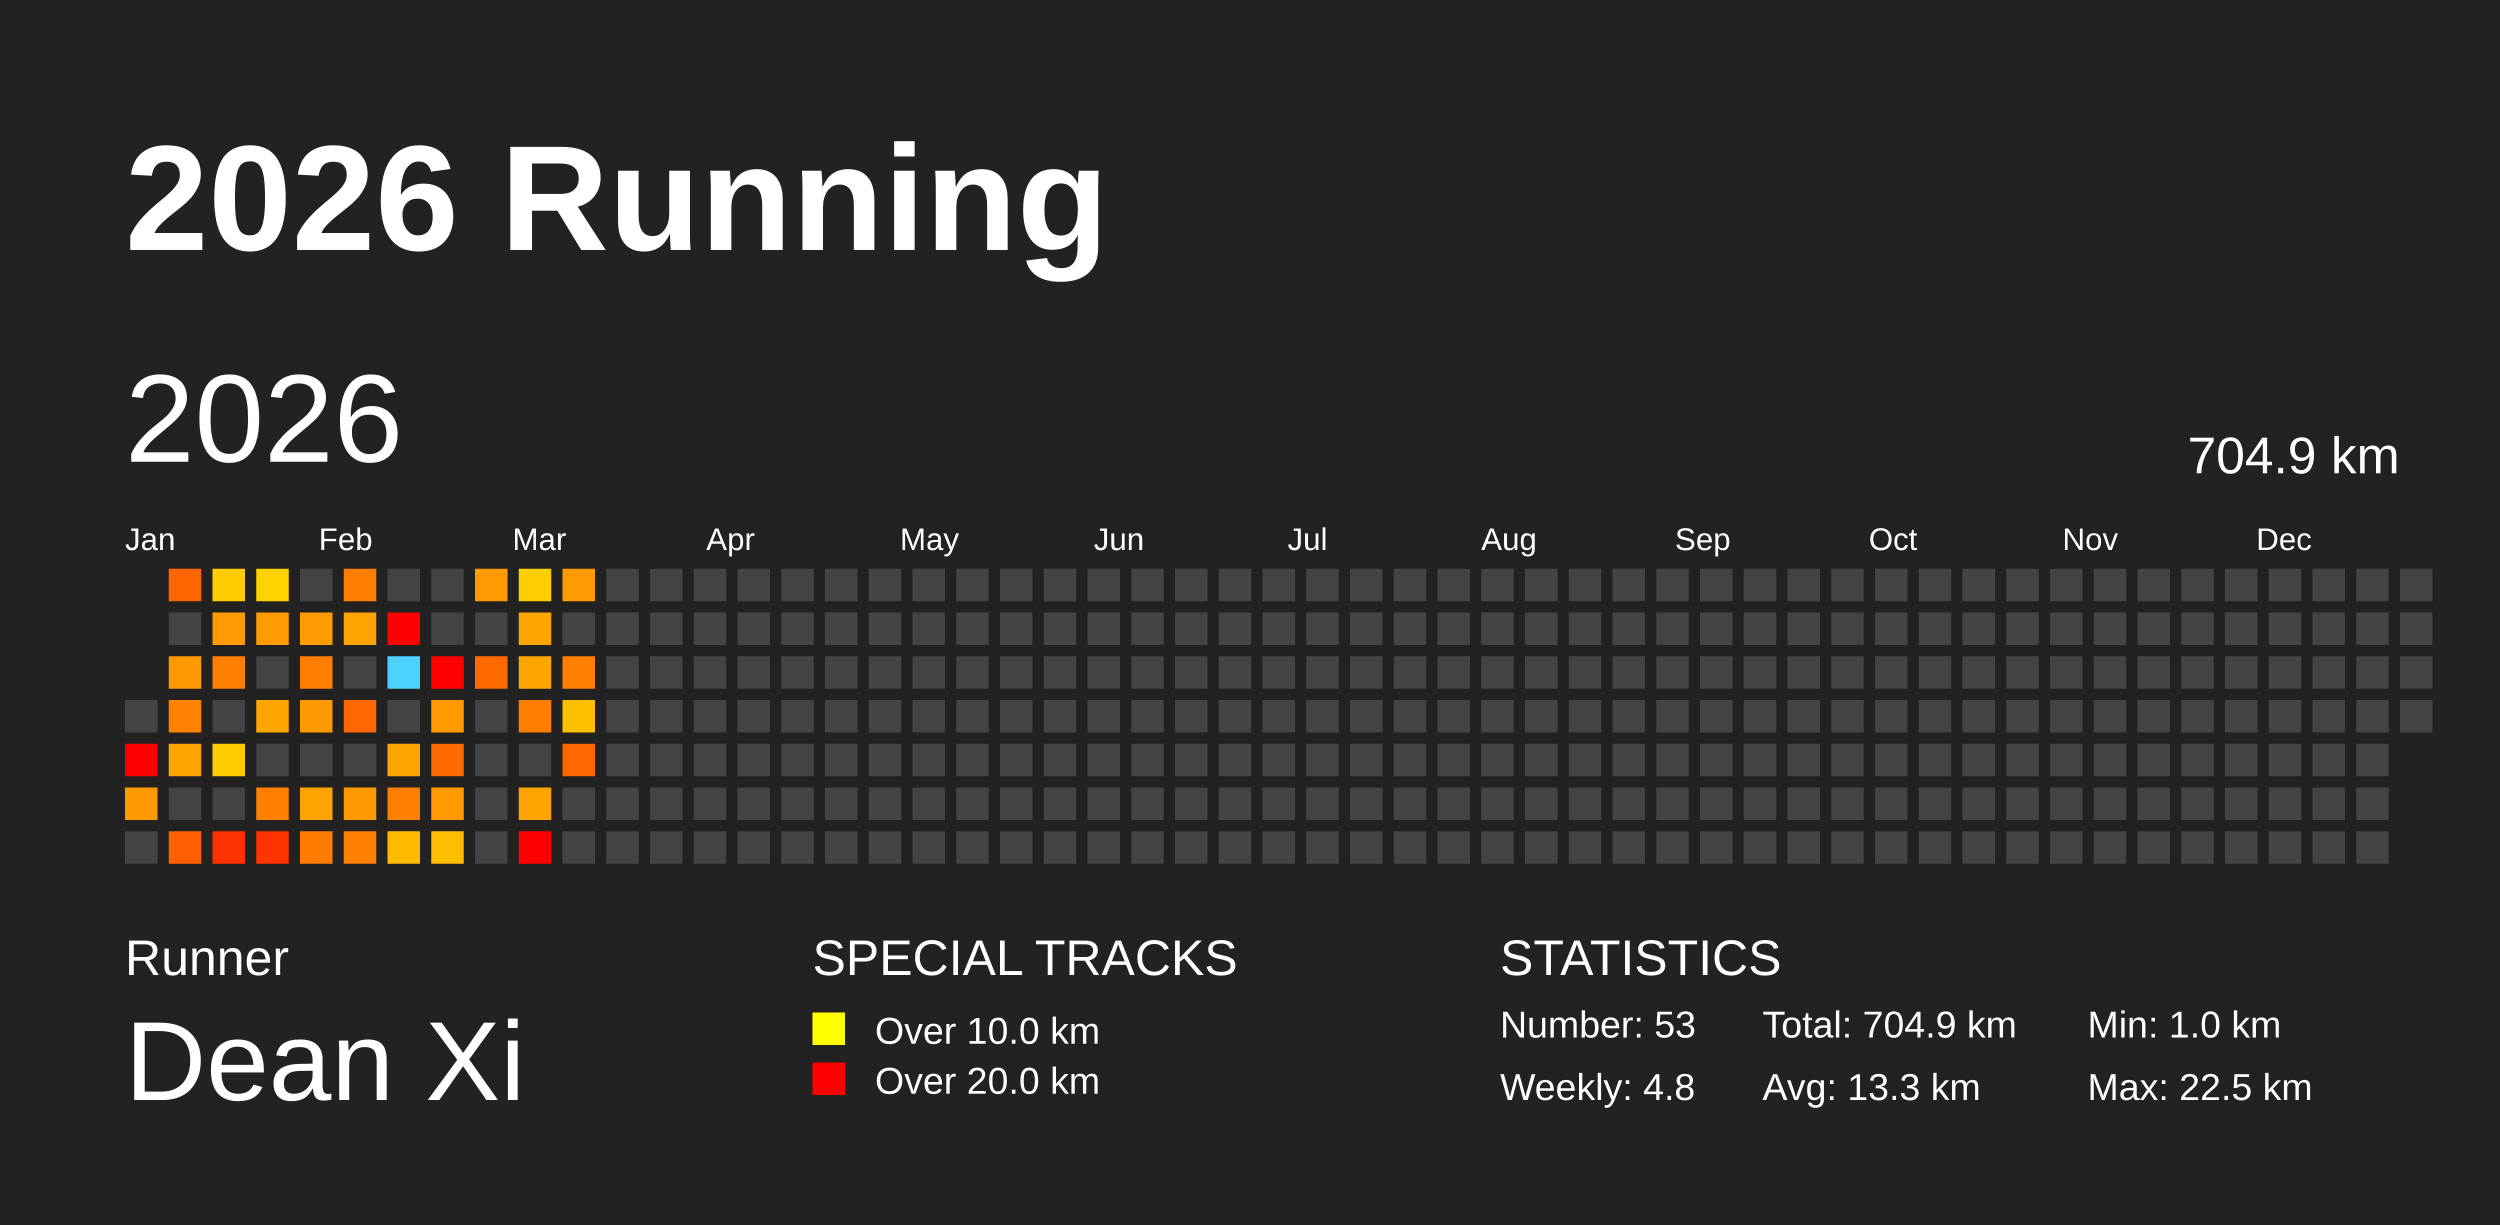
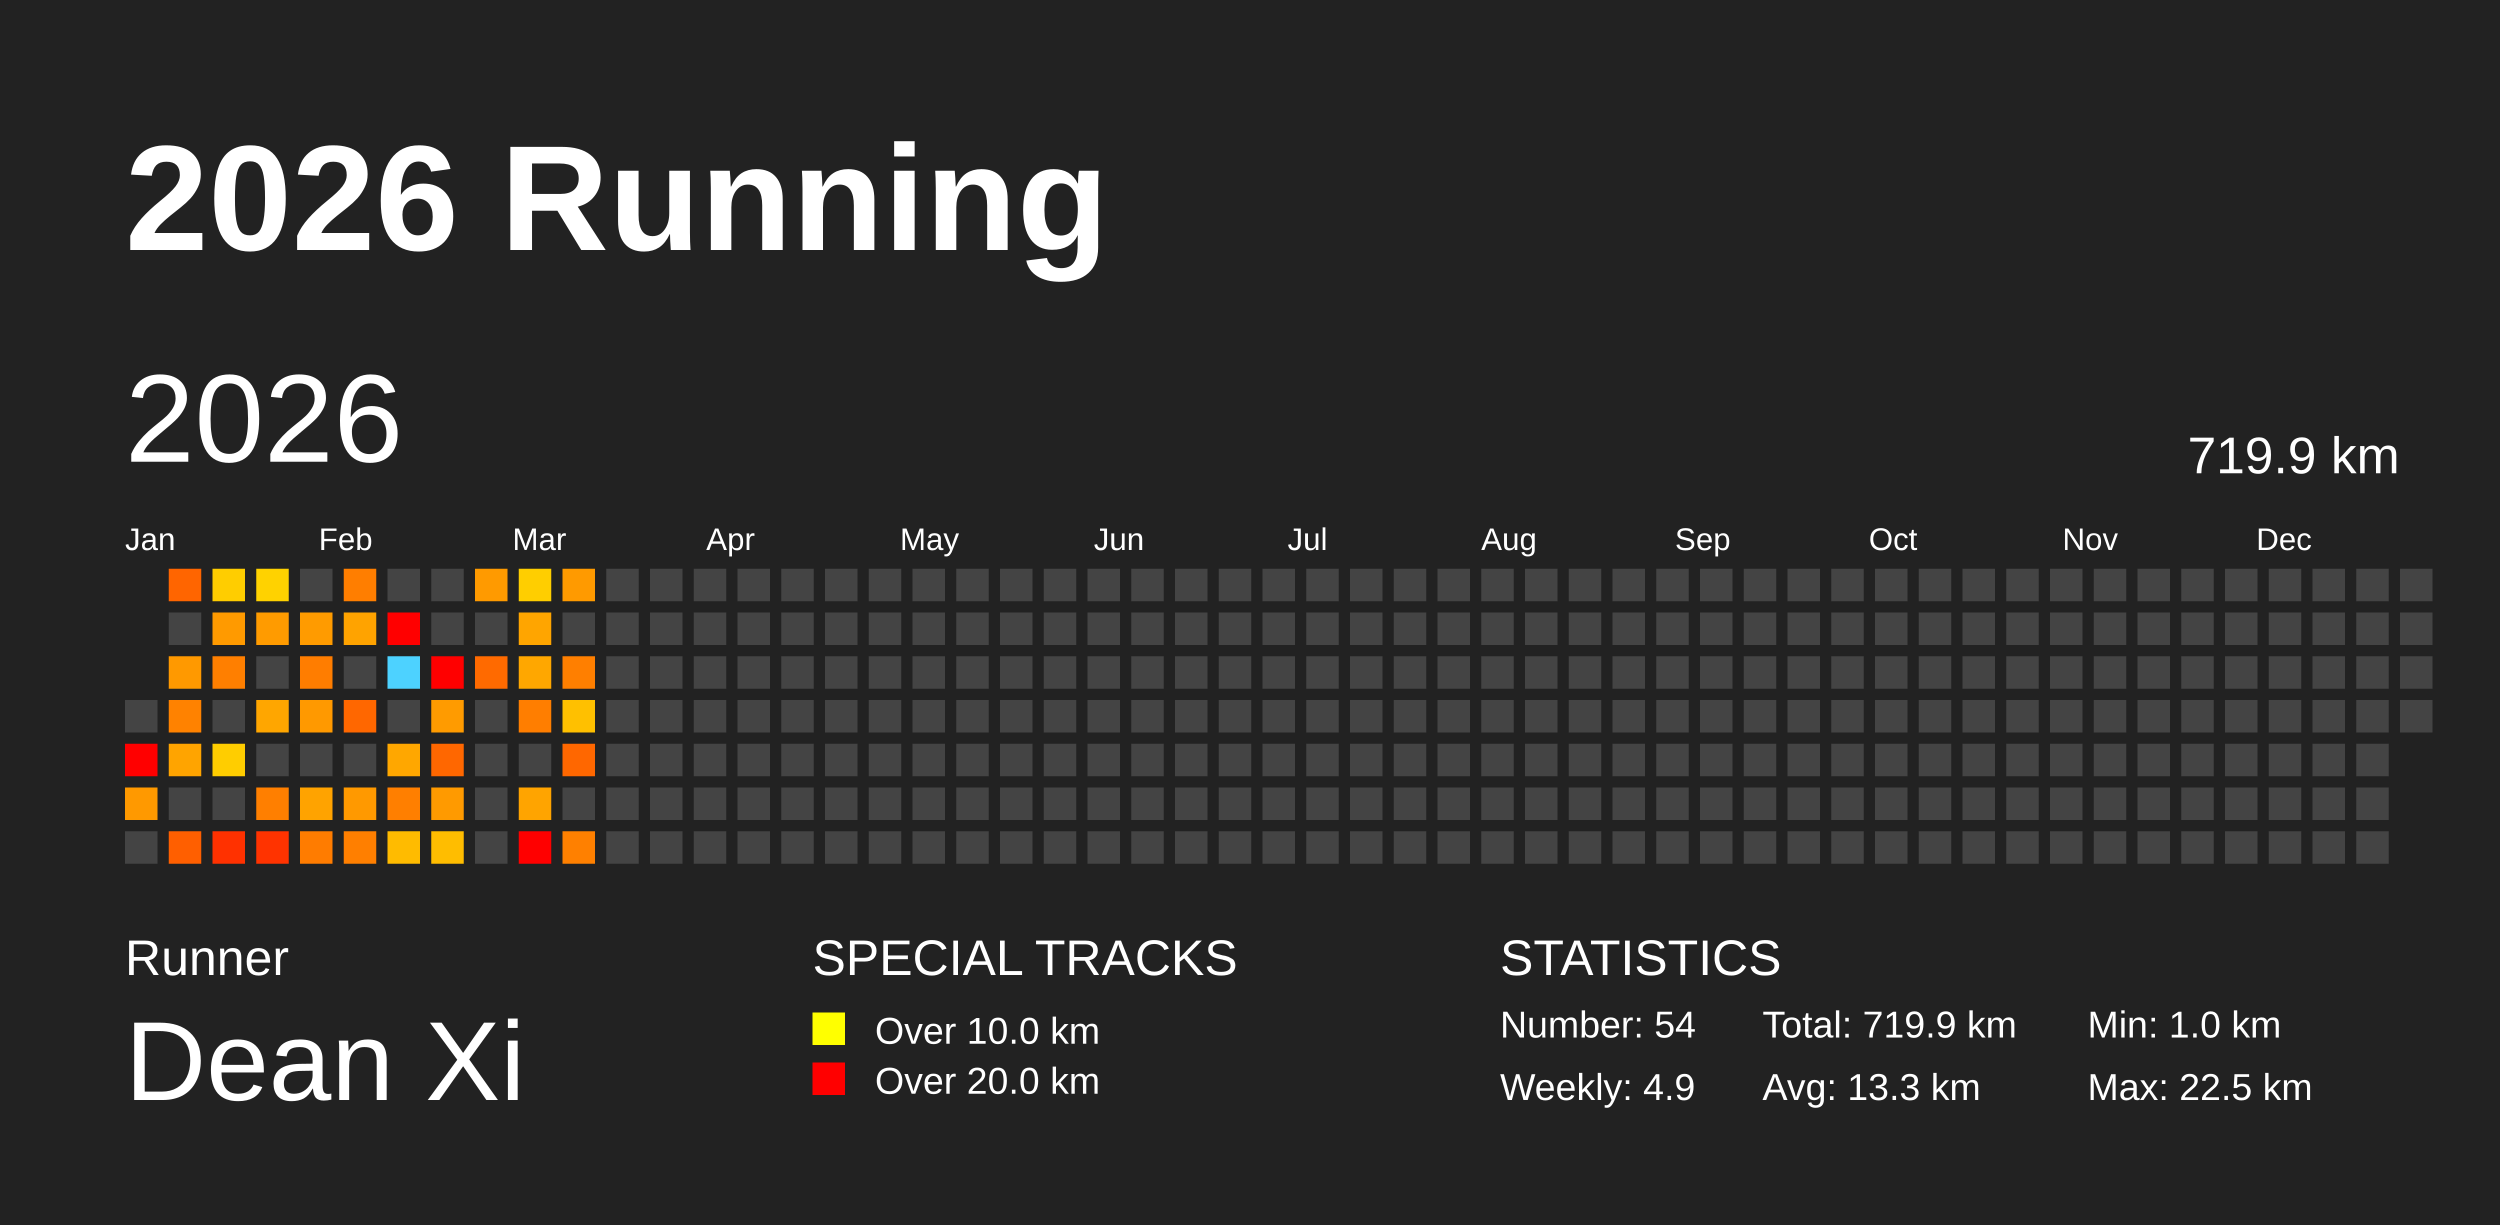
<svg xmlns="http://www.w3.org/2000/svg" baseProfile="full" height="98mm" version="1.1" viewBox="0,0,200,98" width="200mm">
  <defs />
  <rect fill="#222222" height="98" width="200" x="0" y="0" />
  <text fill="#FFFFFF" style="font-size:12px; font-family:Arial; font-weight:bold;" x="10" y="20">2026 Running</text>
  <text fill="#FFFFFF" style="font-size:4px; font-family:Arial" x="10" y="78">Runner</text>
  <text fill="#FFFFFF" style="font-size:9px; font-family:Arial" x="10" y="88">Dean Xi</text>
  <text fill="#FFFFFF" style="font-size:4px; font-family:Arial" x="65" y="78">SPECIAL TRACKS</text>
  <rect fill="yellow" height="2.6" width="2.6" x="65" y="81" />
  <text fill="#FFFFFF" style="font-size:3px; font-family:Arial" x="70" y="83.5">Over 10.0 km</text>
  <rect fill="red" height="2.6" width="2.6" x="65" y="85" />
  <text fill="#FFFFFF" style="font-size:3px; font-family:Arial" x="70" y="87.5">Over 20.0 km</text>
  <text fill="#FFFFFF" style="font-size:4px; font-family:Arial" x="120" y="78">STATISTICS</text>
-   <text fill="#FFFFFF" style="font-size:3px; font-family:Arial" x="120" y="83">Number: 53</text>
-   <text fill="#FFFFFF" style="font-size:3px; font-family:Arial" x="120" y="88">Weekly: 4.8</text>
-   <text fill="#FFFFFF" style="font-size:3px; font-family:Arial" x="141" y="83">Total: 704.9 km</text>
+   <text fill="#FFFFFF" style="font-size:3px; font-family:Arial" x="120" y="83">Number: 54</text>
+   <text fill="#FFFFFF" style="font-size:3px; font-family:Arial" x="120" y="88">Weekly: 4.9</text>
+   <text fill="#FFFFFF" style="font-size:3px; font-family:Arial" x="141" y="83">Total: 719.9 km</text>
  <text fill="#FFFFFF" style="font-size:3px; font-family:Arial" x="141" y="88">Avg: 13.3 km</text>
  <text fill="#FFFFFF" style="font-size:3px; font-family:Arial" x="167" y="83">Min: 1.0 km</text>
  <text fill="#FFFFFF" style="font-size:3px; font-family:Arial" x="167" y="88">Max: 22.5 km</text>
  <text dominant-baseline="hanging" fill="#FFFFFF" style="font-size:10.0px; font-family:Arial;" x="10" y="30">2026</text>
-   <text dominant-baseline="hanging" fill="#FFFFFF" style="font-size:4.125px; font-family:Arial;" x="175" y="35">704.9 km</text>
+   <text dominant-baseline="hanging" fill="#FFFFFF" style="font-size:4.125px; font-family:Arial;" x="175" y="35">719.9 km</text>
  <text fill="#FFFFFF" style="font-size:2.5px; font-family:Arial" x="10.0" y="44">Jan</text>
  <text fill="#FFFFFF" style="font-size:2.5px; font-family:Arial" x="25.5" y="44">Feb</text>
  <text fill="#FFFFFF" style="font-size:2.5px; font-family:Arial" x="41.0" y="44">Mar</text>
  <text fill="#FFFFFF" style="font-size:2.5px; font-family:Arial" x="56.5" y="44">Apr</text>
  <text fill="#FFFFFF" style="font-size:2.5px; font-family:Arial" x="72.0" y="44">May</text>
  <text fill="#FFFFFF" style="font-size:2.5px; font-family:Arial" x="87.5" y="44">Jun</text>
  <text fill="#FFFFFF" style="font-size:2.5px; font-family:Arial" x="103.0" y="44">Jul</text>
  <text fill="#FFFFFF" style="font-size:2.5px; font-family:Arial" x="118.5" y="44">Aug</text>
  <text fill="#FFFFFF" style="font-size:2.5px; font-family:Arial" x="134.0" y="44">Sep</text>
  <text fill="#FFFFFF" style="font-size:2.5px; font-family:Arial" x="149.5" y="44">Oct</text>
  <text fill="#FFFFFF" style="font-size:2.5px; font-family:Arial" x="165.0" y="44">Nov</text>
  <text fill="#FFFFFF" style="font-size:2.5px; font-family:Arial" x="180.5" y="44">Dec</text>
  <rect fill="#444444" height="2.6" width="2.6" x="10.0" y="56.0" />
  <rect fill="red" height="2.6" width="2.6" x="10.0" y="59.5" />
  <rect fill="#ff9900" height="2.6" width="2.6" x="10.0" y="63.0" />
  <rect fill="#444444" height="2.6" width="2.6" x="10.0" y="66.5" />
  <rect fill="#ff6500" height="2.6" width="2.6" x="13.5" y="45.5" />
  <rect fill="#444444" height="2.6" width="2.6" x="13.5" y="49.0" />
  <rect fill="#ff9900" height="2.6" width="2.6" x="13.5" y="52.5" />
  <rect fill="#ff8200" height="2.6" width="2.6" x="13.5" y="56.0" />
  <rect fill="#ffa400" height="2.6" width="2.6" x="13.5" y="59.5" />
  <rect fill="#444444" height="2.6" width="2.6" x="13.5" y="63.0" />
  <rect fill="#ff5f00" height="2.6" width="2.6" x="13.5" y="66.5" />
  <rect fill="#ffcd00" height="2.6" width="2.6" x="17.0" y="45.5" />
  <rect fill="#ff9a00" height="2.6" width="2.6" x="17.0" y="49.0" />
  <rect fill="#ff7f00" height="2.6" width="2.6" x="17.0" y="52.5" />
  <rect fill="#444444" height="2.6" width="2.6" x="17.0" y="56.0" />
  <rect fill="#ffcd00" height="2.6" width="2.6" x="17.0" y="59.5" />
  <rect fill="#444444" height="2.6" width="2.6" x="17.0" y="63.0" />
  <rect fill="#ff3100" height="2.6" width="2.6" x="17.0" y="66.5" />
  <rect fill="#ffd200" height="2.6" width="2.6" x="20.5" y="45.5" />
  <rect fill="#ff9b00" height="2.6" width="2.6" x="20.5" y="49.0" />
  <rect fill="#444444" height="2.6" width="2.6" x="20.5" y="52.5" />
  <rect fill="#ffa600" height="2.6" width="2.6" x="20.5" y="56.0" />
  <rect fill="#444444" height="2.6" width="2.6" x="20.5" y="59.5" />
  <rect fill="#ff7f00" height="2.6" width="2.6" x="20.5" y="63.0" />
  <rect fill="#ff3300" height="2.6" width="2.6" x="20.5" y="66.5" />
  <rect fill="#444444" height="2.6" width="2.6" x="24.0" y="45.5" />
  <rect fill="#ff9b00" height="2.6" width="2.6" x="24.0" y="49.0" />
  <rect fill="#ff7d00" height="2.6" width="2.6" x="24.0" y="52.5" />
  <rect fill="#ff9900" height="2.6" width="2.6" x="24.0" y="56.0" />
  <rect fill="#444444" height="2.6" width="2.6" x="24.0" y="59.5" />
  <rect fill="#ffa300" height="2.6" width="2.6" x="24.0" y="63.0" />
  <rect fill="#ff7c00" height="2.6" width="2.6" x="24.0" y="66.5" />
  <rect fill="#ff7e00" height="2.6" width="2.6" x="27.5" y="45.5" />
  <rect fill="#ffa300" height="2.6" width="2.6" x="27.5" y="49.0" />
  <rect fill="#444444" height="2.6" width="2.6" x="27.5" y="52.5" />
  <rect fill="#ff6700" height="2.6" width="2.6" x="27.5" y="56.0" />
  <rect fill="#444444" height="2.6" width="2.6" x="27.5" y="59.5" />
  <rect fill="#ff9900" height="2.6" width="2.6" x="27.5" y="63.0" />
  <rect fill="#ff7f00" height="2.6" width="2.6" x="27.5" y="66.5" />
  <rect fill="#444444" height="2.6" width="2.6" x="31.0" y="45.5" />
  <rect fill="red" height="2.6" width="2.6" x="31.0" y="49.0" />
  <rect fill="#4dd2ff" height="2.6" width="2.6" x="31.0" y="52.5" />
  <rect fill="#444444" height="2.6" width="2.6" x="31.0" y="56.0" />
  <rect fill="#ffa700" height="2.6" width="2.6" x="31.0" y="59.5" />
  <rect fill="#ff7f00" height="2.6" width="2.6" x="31.0" y="63.0" />
  <rect fill="#ffbb00" height="2.6" width="2.6" x="31.0" y="66.5" />
  <rect fill="#444444" height="2.6" width="2.6" x="34.5" y="45.5" />
  <rect fill="#444444" height="2.6" width="2.6" x="34.5" y="49.0" />
  <rect fill="red" height="2.6" width="2.6" x="34.5" y="52.5" />
  <rect fill="#ff9b00" height="2.6" width="2.6" x="34.5" y="56.0" />
  <rect fill="#ff6700" height="2.6" width="2.6" x="34.5" y="59.5" />
  <rect fill="#ff9a00" height="2.6" width="2.6" x="34.5" y="63.0" />
  <rect fill="#ffbd00" height="2.6" width="2.6" x="34.5" y="66.5" />
  <rect fill="#ff9a00" height="2.6" width="2.6" x="38.0" y="45.5" />
  <rect fill="#444444" height="2.6" width="2.6" x="38.0" y="49.0" />
  <rect fill="#ff6a00" height="2.6" width="2.6" x="38.0" y="52.5" />
  <rect fill="#444444" height="2.6" width="2.6" x="38.0" y="56.0" />
  <rect fill="#444444" height="2.6" width="2.6" x="38.0" y="59.5" />
  <rect fill="#444444" height="2.6" width="2.6" x="38.0" y="63.0" />
  <rect fill="#444444" height="2.6" width="2.6" x="38.0" y="66.5" />
  <rect fill="#ffce00" height="2.6" width="2.6" x="41.5" y="45.5" />
  <rect fill="#ffa500" height="2.6" width="2.6" x="41.5" y="49.0" />
  <rect fill="#ffa700" height="2.6" width="2.6" x="41.5" y="52.5" />
  <rect fill="#ff7e00" height="2.6" width="2.6" x="41.5" y="56.0" />
  <rect fill="#444444" height="2.6" width="2.6" x="41.5" y="59.5" />
  <rect fill="#ffa400" height="2.6" width="2.6" x="41.5" y="63.0" />
  <rect fill="red" height="2.6" width="2.6" x="41.5" y="66.5" />
  <rect fill="#ff9a00" height="2.6" width="2.6" x="45.0" y="45.5" />
  <rect fill="#444444" height="2.6" width="2.6" x="45.0" y="49.0" />
  <rect fill="#ff7f00" height="2.6" width="2.6" x="45.0" y="52.5" />
  <rect fill="#ffc000" height="2.6" width="2.6" x="45.0" y="56.0" />
  <rect fill="#ff6700" height="2.6" width="2.6" x="45.0" y="59.5" />
  <rect fill="#444444" height="2.6" width="2.6" x="45.0" y="63.0" />
-   <rect fill="#444444" height="2.6" width="2.6" x="45.0" y="66.5" />
+   <rect fill="#ff8000" height="2.6" width="2.6" x="45.0" y="66.5" />
  <rect fill="#444444" height="2.6" width="2.6" x="48.5" y="45.5" />
  <rect fill="#444444" height="2.6" width="2.6" x="48.5" y="49.0" />
  <rect fill="#444444" height="2.6" width="2.6" x="48.5" y="52.5" />
  <rect fill="#444444" height="2.6" width="2.6" x="48.5" y="56.0" />
  <rect fill="#444444" height="2.6" width="2.6" x="48.5" y="59.5" />
  <rect fill="#444444" height="2.6" width="2.6" x="48.5" y="63.0" />
  <rect fill="#444444" height="2.6" width="2.6" x="48.5" y="66.5" />
  <rect fill="#444444" height="2.6" width="2.6" x="52.0" y="45.5" />
  <rect fill="#444444" height="2.6" width="2.6" x="52.0" y="49.0" />
  <rect fill="#444444" height="2.6" width="2.6" x="52.0" y="52.5" />
  <rect fill="#444444" height="2.6" width="2.6" x="52.0" y="56.0" />
  <rect fill="#444444" height="2.6" width="2.6" x="52.0" y="59.5" />
  <rect fill="#444444" height="2.6" width="2.6" x="52.0" y="63.0" />
  <rect fill="#444444" height="2.6" width="2.6" x="52.0" y="66.5" />
  <rect fill="#444444" height="2.6" width="2.6" x="55.5" y="45.5" />
  <rect fill="#444444" height="2.6" width="2.6" x="55.5" y="49.0" />
  <rect fill="#444444" height="2.6" width="2.6" x="55.5" y="52.5" />
  <rect fill="#444444" height="2.6" width="2.6" x="55.5" y="56.0" />
  <rect fill="#444444" height="2.6" width="2.6" x="55.5" y="59.5" />
  <rect fill="#444444" height="2.6" width="2.6" x="55.5" y="63.0" />
  <rect fill="#444444" height="2.6" width="2.6" x="55.5" y="66.5" />
  <rect fill="#444444" height="2.6" width="2.6" x="59.0" y="45.5" />
  <rect fill="#444444" height="2.6" width="2.6" x="59.0" y="49.0" />
  <rect fill="#444444" height="2.6" width="2.6" x="59.0" y="52.5" />
  <rect fill="#444444" height="2.6" width="2.6" x="59.0" y="56.0" />
  <rect fill="#444444" height="2.6" width="2.6" x="59.0" y="59.5" />
  <rect fill="#444444" height="2.6" width="2.6" x="59.0" y="63.0" />
  <rect fill="#444444" height="2.6" width="2.6" x="59.0" y="66.5" />
  <rect fill="#444444" height="2.6" width="2.6" x="62.5" y="45.5" />
  <rect fill="#444444" height="2.6" width="2.6" x="62.5" y="49.0" />
  <rect fill="#444444" height="2.6" width="2.6" x="62.5" y="52.5" />
  <rect fill="#444444" height="2.6" width="2.6" x="62.5" y="56.0" />
  <rect fill="#444444" height="2.6" width="2.6" x="62.5" y="59.5" />
  <rect fill="#444444" height="2.6" width="2.6" x="62.5" y="63.0" />
  <rect fill="#444444" height="2.6" width="2.6" x="62.5" y="66.5" />
  <rect fill="#444444" height="2.6" width="2.6" x="66.0" y="45.5" />
  <rect fill="#444444" height="2.6" width="2.6" x="66.0" y="49.0" />
  <rect fill="#444444" height="2.6" width="2.6" x="66.0" y="52.5" />
  <rect fill="#444444" height="2.6" width="2.6" x="66.0" y="56.0" />
  <rect fill="#444444" height="2.6" width="2.6" x="66.0" y="59.5" />
  <rect fill="#444444" height="2.6" width="2.6" x="66.0" y="63.0" />
  <rect fill="#444444" height="2.6" width="2.6" x="66.0" y="66.5" />
  <rect fill="#444444" height="2.6" width="2.6" x="69.5" y="45.5" />
  <rect fill="#444444" height="2.6" width="2.6" x="69.5" y="49.0" />
  <rect fill="#444444" height="2.6" width="2.6" x="69.5" y="52.5" />
  <rect fill="#444444" height="2.6" width="2.6" x="69.5" y="56.0" />
  <rect fill="#444444" height="2.6" width="2.6" x="69.5" y="59.5" />
  <rect fill="#444444" height="2.6" width="2.6" x="69.5" y="63.0" />
  <rect fill="#444444" height="2.6" width="2.6" x="69.5" y="66.5" />
  <rect fill="#444444" height="2.6" width="2.6" x="73.0" y="45.5" />
  <rect fill="#444444" height="2.6" width="2.6" x="73.0" y="49.0" />
  <rect fill="#444444" height="2.6" width="2.6" x="73.0" y="52.5" />
  <rect fill="#444444" height="2.6" width="2.6" x="73.0" y="56.0" />
  <rect fill="#444444" height="2.6" width="2.6" x="73.0" y="59.5" />
  <rect fill="#444444" height="2.6" width="2.6" x="73.0" y="63.0" />
  <rect fill="#444444" height="2.6" width="2.6" x="73.0" y="66.5" />
  <rect fill="#444444" height="2.6" width="2.6" x="76.5" y="45.5" />
  <rect fill="#444444" height="2.6" width="2.6" x="76.5" y="49.0" />
  <rect fill="#444444" height="2.6" width="2.6" x="76.5" y="52.5" />
  <rect fill="#444444" height="2.6" width="2.6" x="76.5" y="56.0" />
  <rect fill="#444444" height="2.6" width="2.6" x="76.5" y="59.5" />
  <rect fill="#444444" height="2.6" width="2.6" x="76.5" y="63.0" />
  <rect fill="#444444" height="2.6" width="2.6" x="76.5" y="66.5" />
  <rect fill="#444444" height="2.6" width="2.6" x="80.0" y="45.5" />
  <rect fill="#444444" height="2.6" width="2.6" x="80.0" y="49.0" />
  <rect fill="#444444" height="2.6" width="2.6" x="80.0" y="52.5" />
  <rect fill="#444444" height="2.6" width="2.6" x="80.0" y="56.0" />
  <rect fill="#444444" height="2.6" width="2.6" x="80.0" y="59.5" />
  <rect fill="#444444" height="2.6" width="2.6" x="80.0" y="63.0" />
  <rect fill="#444444" height="2.6" width="2.6" x="80.0" y="66.5" />
  <rect fill="#444444" height="2.6" width="2.6" x="83.5" y="45.5" />
  <rect fill="#444444" height="2.6" width="2.6" x="83.5" y="49.0" />
  <rect fill="#444444" height="2.6" width="2.6" x="83.5" y="52.5" />
  <rect fill="#444444" height="2.6" width="2.6" x="83.5" y="56.0" />
  <rect fill="#444444" height="2.6" width="2.6" x="83.5" y="59.5" />
  <rect fill="#444444" height="2.6" width="2.6" x="83.5" y="63.0" />
  <rect fill="#444444" height="2.6" width="2.6" x="83.5" y="66.5" />
  <rect fill="#444444" height="2.6" width="2.6" x="87.0" y="45.5" />
  <rect fill="#444444" height="2.6" width="2.6" x="87.0" y="49.0" />
  <rect fill="#444444" height="2.6" width="2.6" x="87.0" y="52.5" />
  <rect fill="#444444" height="2.6" width="2.6" x="87.0" y="56.0" />
  <rect fill="#444444" height="2.6" width="2.6" x="87.0" y="59.5" />
  <rect fill="#444444" height="2.6" width="2.6" x="87.0" y="63.0" />
  <rect fill="#444444" height="2.6" width="2.6" x="87.0" y="66.5" />
  <rect fill="#444444" height="2.6" width="2.6" x="90.5" y="45.5" />
  <rect fill="#444444" height="2.6" width="2.6" x="90.5" y="49.0" />
  <rect fill="#444444" height="2.6" width="2.6" x="90.5" y="52.5" />
  <rect fill="#444444" height="2.6" width="2.6" x="90.5" y="56.0" />
  <rect fill="#444444" height="2.6" width="2.6" x="90.5" y="59.5" />
  <rect fill="#444444" height="2.6" width="2.6" x="90.5" y="63.0" />
  <rect fill="#444444" height="2.6" width="2.6" x="90.5" y="66.5" />
  <rect fill="#444444" height="2.6" width="2.6" x="94.0" y="45.5" />
  <rect fill="#444444" height="2.6" width="2.6" x="94.0" y="49.0" />
  <rect fill="#444444" height="2.6" width="2.6" x="94.0" y="52.5" />
  <rect fill="#444444" height="2.6" width="2.6" x="94.0" y="56.0" />
  <rect fill="#444444" height="2.6" width="2.6" x="94.0" y="59.5" />
  <rect fill="#444444" height="2.6" width="2.6" x="94.0" y="63.0" />
  <rect fill="#444444" height="2.6" width="2.6" x="94.0" y="66.5" />
  <rect fill="#444444" height="2.6" width="2.6" x="97.5" y="45.5" />
  <rect fill="#444444" height="2.6" width="2.6" x="97.5" y="49.0" />
  <rect fill="#444444" height="2.6" width="2.6" x="97.5" y="52.5" />
  <rect fill="#444444" height="2.6" width="2.6" x="97.5" y="56.0" />
  <rect fill="#444444" height="2.6" width="2.6" x="97.5" y="59.5" />
  <rect fill="#444444" height="2.6" width="2.6" x="97.5" y="63.0" />
  <rect fill="#444444" height="2.6" width="2.6" x="97.5" y="66.5" />
  <rect fill="#444444" height="2.6" width="2.6" x="101.0" y="45.5" />
  <rect fill="#444444" height="2.6" width="2.6" x="101.0" y="49.0" />
  <rect fill="#444444" height="2.6" width="2.6" x="101.0" y="52.5" />
  <rect fill="#444444" height="2.6" width="2.6" x="101.0" y="56.0" />
  <rect fill="#444444" height="2.6" width="2.6" x="101.0" y="59.5" />
  <rect fill="#444444" height="2.6" width="2.6" x="101.0" y="63.0" />
  <rect fill="#444444" height="2.6" width="2.6" x="101.0" y="66.5" />
  <rect fill="#444444" height="2.6" width="2.6" x="104.5" y="45.5" />
  <rect fill="#444444" height="2.6" width="2.6" x="104.5" y="49.0" />
  <rect fill="#444444" height="2.6" width="2.6" x="104.5" y="52.5" />
  <rect fill="#444444" height="2.6" width="2.6" x="104.5" y="56.0" />
  <rect fill="#444444" height="2.6" width="2.6" x="104.5" y="59.5" />
  <rect fill="#444444" height="2.6" width="2.6" x="104.5" y="63.0" />
  <rect fill="#444444" height="2.6" width="2.6" x="104.5" y="66.5" />
  <rect fill="#444444" height="2.6" width="2.6" x="108.0" y="45.5" />
  <rect fill="#444444" height="2.6" width="2.6" x="108.0" y="49.0" />
  <rect fill="#444444" height="2.6" width="2.6" x="108.0" y="52.5" />
  <rect fill="#444444" height="2.6" width="2.6" x="108.0" y="56.0" />
  <rect fill="#444444" height="2.6" width="2.6" x="108.0" y="59.5" />
  <rect fill="#444444" height="2.6" width="2.6" x="108.0" y="63.0" />
  <rect fill="#444444" height="2.6" width="2.6" x="108.0" y="66.5" />
  <rect fill="#444444" height="2.6" width="2.6" x="111.5" y="45.5" />
  <rect fill="#444444" height="2.6" width="2.6" x="111.5" y="49.0" />
  <rect fill="#444444" height="2.6" width="2.6" x="111.5" y="52.5" />
  <rect fill="#444444" height="2.6" width="2.6" x="111.5" y="56.0" />
  <rect fill="#444444" height="2.6" width="2.6" x="111.5" y="59.5" />
  <rect fill="#444444" height="2.6" width="2.6" x="111.5" y="63.0" />
  <rect fill="#444444" height="2.6" width="2.6" x="111.5" y="66.5" />
  <rect fill="#444444" height="2.6" width="2.6" x="115.0" y="45.5" />
  <rect fill="#444444" height="2.6" width="2.6" x="115.0" y="49.0" />
  <rect fill="#444444" height="2.6" width="2.6" x="115.0" y="52.5" />
  <rect fill="#444444" height="2.6" width="2.6" x="115.0" y="56.0" />
  <rect fill="#444444" height="2.6" width="2.6" x="115.0" y="59.5" />
  <rect fill="#444444" height="2.6" width="2.6" x="115.0" y="63.0" />
  <rect fill="#444444" height="2.6" width="2.6" x="115.0" y="66.5" />
  <rect fill="#444444" height="2.6" width="2.6" x="118.5" y="45.5" />
  <rect fill="#444444" height="2.6" width="2.6" x="118.5" y="49.0" />
  <rect fill="#444444" height="2.6" width="2.6" x="118.5" y="52.5" />
  <rect fill="#444444" height="2.6" width="2.6" x="118.5" y="56.0" />
  <rect fill="#444444" height="2.6" width="2.6" x="118.5" y="59.5" />
  <rect fill="#444444" height="2.6" width="2.6" x="118.5" y="63.0" />
  <rect fill="#444444" height="2.6" width="2.6" x="118.5" y="66.5" />
  <rect fill="#444444" height="2.6" width="2.6" x="122.0" y="45.5" />
  <rect fill="#444444" height="2.6" width="2.6" x="122.0" y="49.0" />
  <rect fill="#444444" height="2.6" width="2.6" x="122.0" y="52.5" />
  <rect fill="#444444" height="2.6" width="2.6" x="122.0" y="56.0" />
  <rect fill="#444444" height="2.6" width="2.6" x="122.0" y="59.5" />
  <rect fill="#444444" height="2.6" width="2.6" x="122.0" y="63.0" />
  <rect fill="#444444" height="2.6" width="2.6" x="122.0" y="66.5" />
  <rect fill="#444444" height="2.6" width="2.6" x="125.5" y="45.5" />
  <rect fill="#444444" height="2.6" width="2.6" x="125.5" y="49.0" />
  <rect fill="#444444" height="2.6" width="2.6" x="125.5" y="52.5" />
  <rect fill="#444444" height="2.6" width="2.6" x="125.5" y="56.0" />
  <rect fill="#444444" height="2.6" width="2.6" x="125.5" y="59.5" />
  <rect fill="#444444" height="2.6" width="2.6" x="125.5" y="63.0" />
  <rect fill="#444444" height="2.6" width="2.6" x="125.5" y="66.5" />
  <rect fill="#444444" height="2.6" width="2.6" x="129.0" y="45.5" />
  <rect fill="#444444" height="2.6" width="2.6" x="129.0" y="49.0" />
  <rect fill="#444444" height="2.6" width="2.6" x="129.0" y="52.5" />
  <rect fill="#444444" height="2.6" width="2.6" x="129.0" y="56.0" />
  <rect fill="#444444" height="2.6" width="2.6" x="129.0" y="59.5" />
  <rect fill="#444444" height="2.6" width="2.6" x="129.0" y="63.0" />
  <rect fill="#444444" height="2.6" width="2.6" x="129.0" y="66.5" />
  <rect fill="#444444" height="2.6" width="2.6" x="132.5" y="45.5" />
  <rect fill="#444444" height="2.6" width="2.6" x="132.5" y="49.0" />
  <rect fill="#444444" height="2.6" width="2.6" x="132.5" y="52.5" />
  <rect fill="#444444" height="2.6" width="2.6" x="132.5" y="56.0" />
  <rect fill="#444444" height="2.6" width="2.6" x="132.5" y="59.5" />
  <rect fill="#444444" height="2.6" width="2.6" x="132.5" y="63.0" />
  <rect fill="#444444" height="2.6" width="2.6" x="132.5" y="66.5" />
  <rect fill="#444444" height="2.6" width="2.6" x="136.0" y="45.5" />
  <rect fill="#444444" height="2.6" width="2.6" x="136.0" y="49.0" />
  <rect fill="#444444" height="2.6" width="2.6" x="136.0" y="52.5" />
  <rect fill="#444444" height="2.6" width="2.6" x="136.0" y="56.0" />
  <rect fill="#444444" height="2.6" width="2.6" x="136.0" y="59.5" />
  <rect fill="#444444" height="2.6" width="2.6" x="136.0" y="63.0" />
  <rect fill="#444444" height="2.6" width="2.6" x="136.0" y="66.5" />
  <rect fill="#444444" height="2.6" width="2.6" x="139.5" y="45.5" />
  <rect fill="#444444" height="2.6" width="2.6" x="139.5" y="49.0" />
  <rect fill="#444444" height="2.6" width="2.6" x="139.5" y="52.5" />
  <rect fill="#444444" height="2.6" width="2.6" x="139.5" y="56.0" />
  <rect fill="#444444" height="2.6" width="2.6" x="139.5" y="59.5" />
  <rect fill="#444444" height="2.6" width="2.6" x="139.5" y="63.0" />
  <rect fill="#444444" height="2.6" width="2.6" x="139.5" y="66.5" />
  <rect fill="#444444" height="2.6" width="2.6" x="143.0" y="45.5" />
  <rect fill="#444444" height="2.6" width="2.6" x="143.0" y="49.0" />
  <rect fill="#444444" height="2.6" width="2.6" x="143.0" y="52.5" />
  <rect fill="#444444" height="2.6" width="2.6" x="143.0" y="56.0" />
  <rect fill="#444444" height="2.6" width="2.6" x="143.0" y="59.5" />
  <rect fill="#444444" height="2.6" width="2.6" x="143.0" y="63.0" />
  <rect fill="#444444" height="2.6" width="2.6" x="143.0" y="66.5" />
  <rect fill="#444444" height="2.6" width="2.6" x="146.5" y="45.5" />
  <rect fill="#444444" height="2.6" width="2.6" x="146.5" y="49.0" />
  <rect fill="#444444" height="2.6" width="2.6" x="146.5" y="52.5" />
  <rect fill="#444444" height="2.6" width="2.6" x="146.5" y="56.0" />
  <rect fill="#444444" height="2.6" width="2.6" x="146.5" y="59.5" />
  <rect fill="#444444" height="2.6" width="2.6" x="146.5" y="63.0" />
  <rect fill="#444444" height="2.6" width="2.6" x="146.5" y="66.5" />
  <rect fill="#444444" height="2.6" width="2.6" x="150.0" y="45.5" />
  <rect fill="#444444" height="2.6" width="2.6" x="150.0" y="49.0" />
  <rect fill="#444444" height="2.6" width="2.6" x="150.0" y="52.5" />
  <rect fill="#444444" height="2.6" width="2.6" x="150.0" y="56.0" />
  <rect fill="#444444" height="2.6" width="2.6" x="150.0" y="59.5" />
  <rect fill="#444444" height="2.6" width="2.6" x="150.0" y="63.0" />
  <rect fill="#444444" height="2.6" width="2.6" x="150.0" y="66.5" />
  <rect fill="#444444" height="2.6" width="2.6" x="153.5" y="45.5" />
  <rect fill="#444444" height="2.6" width="2.6" x="153.5" y="49.0" />
  <rect fill="#444444" height="2.6" width="2.6" x="153.5" y="52.5" />
  <rect fill="#444444" height="2.6" width="2.6" x="153.5" y="56.0" />
  <rect fill="#444444" height="2.6" width="2.6" x="153.5" y="59.5" />
  <rect fill="#444444" height="2.6" width="2.6" x="153.5" y="63.0" />
  <rect fill="#444444" height="2.6" width="2.6" x="153.5" y="66.5" />
  <rect fill="#444444" height="2.6" width="2.6" x="157.0" y="45.5" />
  <rect fill="#444444" height="2.6" width="2.6" x="157.0" y="49.0" />
  <rect fill="#444444" height="2.6" width="2.6" x="157.0" y="52.5" />
  <rect fill="#444444" height="2.6" width="2.6" x="157.0" y="56.0" />
  <rect fill="#444444" height="2.6" width="2.6" x="157.0" y="59.5" />
  <rect fill="#444444" height="2.6" width="2.6" x="157.0" y="63.0" />
  <rect fill="#444444" height="2.6" width="2.6" x="157.0" y="66.5" />
  <rect fill="#444444" height="2.6" width="2.6" x="160.5" y="45.5" />
  <rect fill="#444444" height="2.6" width="2.6" x="160.5" y="49.0" />
  <rect fill="#444444" height="2.6" width="2.6" x="160.5" y="52.5" />
  <rect fill="#444444" height="2.6" width="2.6" x="160.5" y="56.0" />
  <rect fill="#444444" height="2.6" width="2.6" x="160.5" y="59.5" />
  <rect fill="#444444" height="2.6" width="2.6" x="160.5" y="63.0" />
  <rect fill="#444444" height="2.6" width="2.6" x="160.5" y="66.5" />
  <rect fill="#444444" height="2.6" width="2.6" x="164.0" y="45.5" />
  <rect fill="#444444" height="2.6" width="2.6" x="164.0" y="49.0" />
  <rect fill="#444444" height="2.6" width="2.6" x="164.0" y="52.5" />
  <rect fill="#444444" height="2.6" width="2.6" x="164.0" y="56.0" />
  <rect fill="#444444" height="2.6" width="2.6" x="164.0" y="59.5" />
  <rect fill="#444444" height="2.6" width="2.6" x="164.0" y="63.0" />
  <rect fill="#444444" height="2.6" width="2.6" x="164.0" y="66.5" />
  <rect fill="#444444" height="2.6" width="2.6" x="167.5" y="45.5" />
  <rect fill="#444444" height="2.6" width="2.6" x="167.5" y="49.0" />
  <rect fill="#444444" height="2.6" width="2.6" x="167.5" y="52.5" />
  <rect fill="#444444" height="2.6" width="2.6" x="167.5" y="56.0" />
  <rect fill="#444444" height="2.6" width="2.6" x="167.5" y="59.5" />
  <rect fill="#444444" height="2.6" width="2.6" x="167.5" y="63.0" />
  <rect fill="#444444" height="2.6" width="2.6" x="167.5" y="66.5" />
  <rect fill="#444444" height="2.6" width="2.6" x="171.0" y="45.5" />
  <rect fill="#444444" height="2.6" width="2.6" x="171.0" y="49.0" />
  <rect fill="#444444" height="2.6" width="2.6" x="171.0" y="52.5" />
  <rect fill="#444444" height="2.6" width="2.6" x="171.0" y="56.0" />
  <rect fill="#444444" height="2.6" width="2.6" x="171.0" y="59.5" />
  <rect fill="#444444" height="2.6" width="2.6" x="171.0" y="63.0" />
  <rect fill="#444444" height="2.6" width="2.6" x="171.0" y="66.5" />
  <rect fill="#444444" height="2.6" width="2.6" x="174.5" y="45.5" />
  <rect fill="#444444" height="2.6" width="2.6" x="174.5" y="49.0" />
  <rect fill="#444444" height="2.6" width="2.6" x="174.5" y="52.5" />
  <rect fill="#444444" height="2.6" width="2.6" x="174.5" y="56.0" />
  <rect fill="#444444" height="2.6" width="2.6" x="174.5" y="59.5" />
  <rect fill="#444444" height="2.6" width="2.6" x="174.5" y="63.0" />
  <rect fill="#444444" height="2.6" width="2.6" x="174.5" y="66.5" />
  <rect fill="#444444" height="2.6" width="2.6" x="178.0" y="45.5" />
  <rect fill="#444444" height="2.6" width="2.6" x="178.0" y="49.0" />
  <rect fill="#444444" height="2.6" width="2.6" x="178.0" y="52.5" />
  <rect fill="#444444" height="2.6" width="2.6" x="178.0" y="56.0" />
  <rect fill="#444444" height="2.6" width="2.6" x="178.0" y="59.5" />
  <rect fill="#444444" height="2.6" width="2.6" x="178.0" y="63.0" />
  <rect fill="#444444" height="2.6" width="2.6" x="178.0" y="66.5" />
  <rect fill="#444444" height="2.6" width="2.6" x="181.5" y="45.5" />
  <rect fill="#444444" height="2.6" width="2.6" x="181.5" y="49.0" />
  <rect fill="#444444" height="2.6" width="2.6" x="181.5" y="52.5" />
  <rect fill="#444444" height="2.6" width="2.6" x="181.5" y="56.0" />
  <rect fill="#444444" height="2.6" width="2.6" x="181.5" y="59.5" />
  <rect fill="#444444" height="2.6" width="2.6" x="181.5" y="63.0" />
  <rect fill="#444444" height="2.6" width="2.6" x="181.5" y="66.5" />
  <rect fill="#444444" height="2.6" width="2.6" x="185.0" y="45.5" />
  <rect fill="#444444" height="2.6" width="2.6" x="185.0" y="49.0" />
  <rect fill="#444444" height="2.6" width="2.6" x="185.0" y="52.5" />
  <rect fill="#444444" height="2.6" width="2.6" x="185.0" y="56.0" />
  <rect fill="#444444" height="2.6" width="2.6" x="185.0" y="59.5" />
  <rect fill="#444444" height="2.6" width="2.6" x="185.0" y="63.0" />
  <rect fill="#444444" height="2.6" width="2.6" x="185.0" y="66.5" />
  <rect fill="#444444" height="2.6" width="2.6" x="188.5" y="45.5" />
  <rect fill="#444444" height="2.6" width="2.6" x="188.5" y="49.0" />
  <rect fill="#444444" height="2.6" width="2.6" x="188.5" y="52.5" />
  <rect fill="#444444" height="2.6" width="2.6" x="188.5" y="56.0" />
  <rect fill="#444444" height="2.6" width="2.6" x="188.5" y="59.5" />
  <rect fill="#444444" height="2.6" width="2.6" x="188.5" y="63.0" />
  <rect fill="#444444" height="2.6" width="2.6" x="188.5" y="66.5" />
  <rect fill="#444444" height="2.6" width="2.6" x="192.0" y="45.5" />
  <rect fill="#444444" height="2.6" width="2.6" x="192.0" y="49.0" />
  <rect fill="#444444" height="2.6" width="2.6" x="192.0" y="52.5" />
  <rect fill="#444444" height="2.6" width="2.6" x="192.0" y="56.0" />
</svg>
